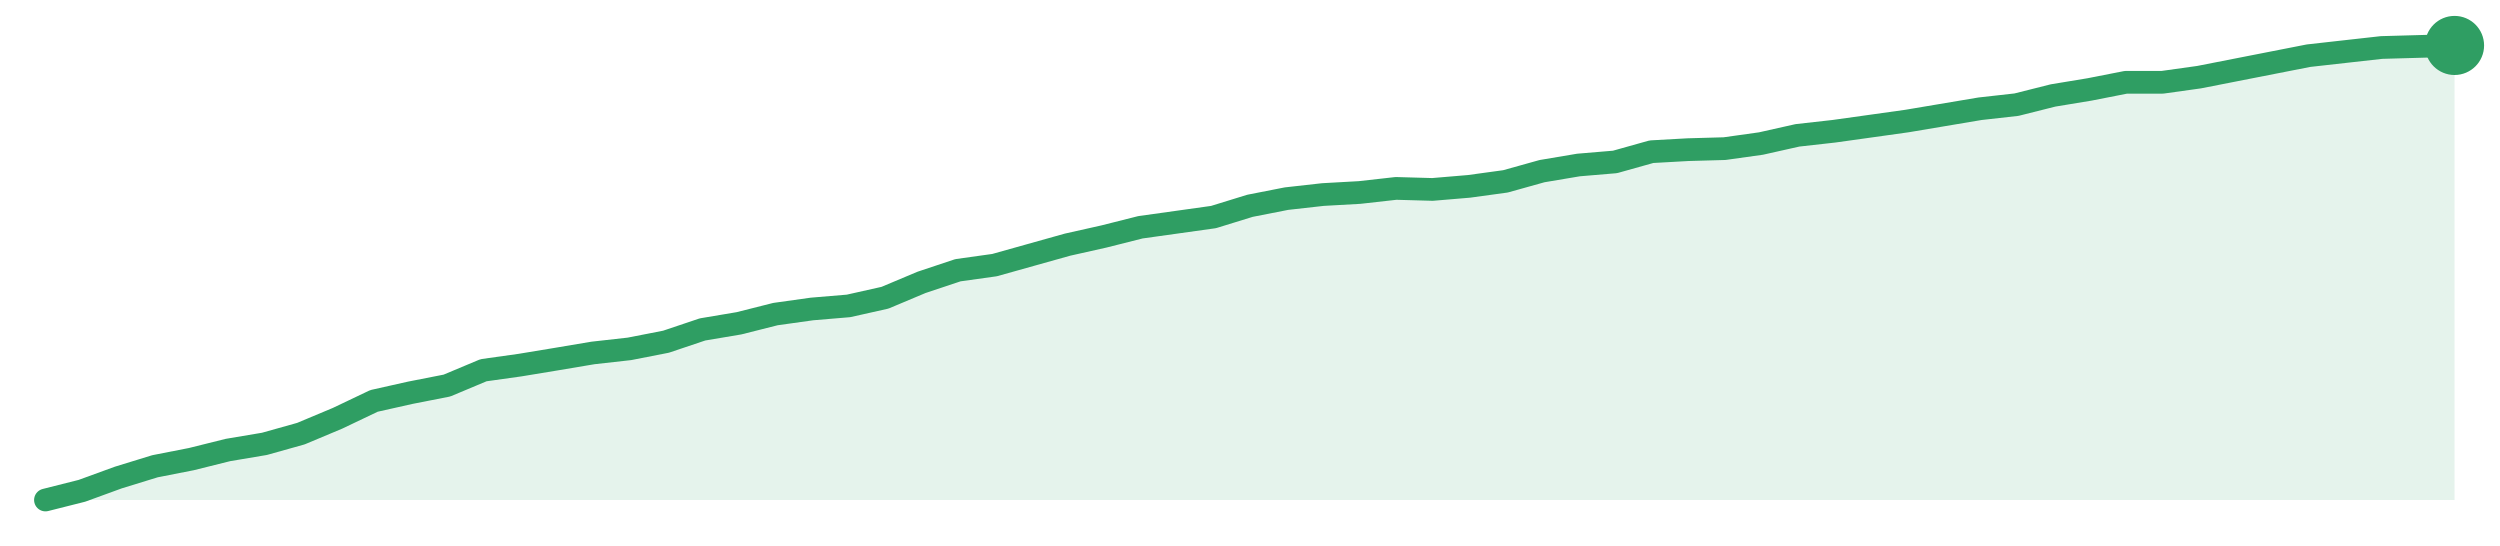
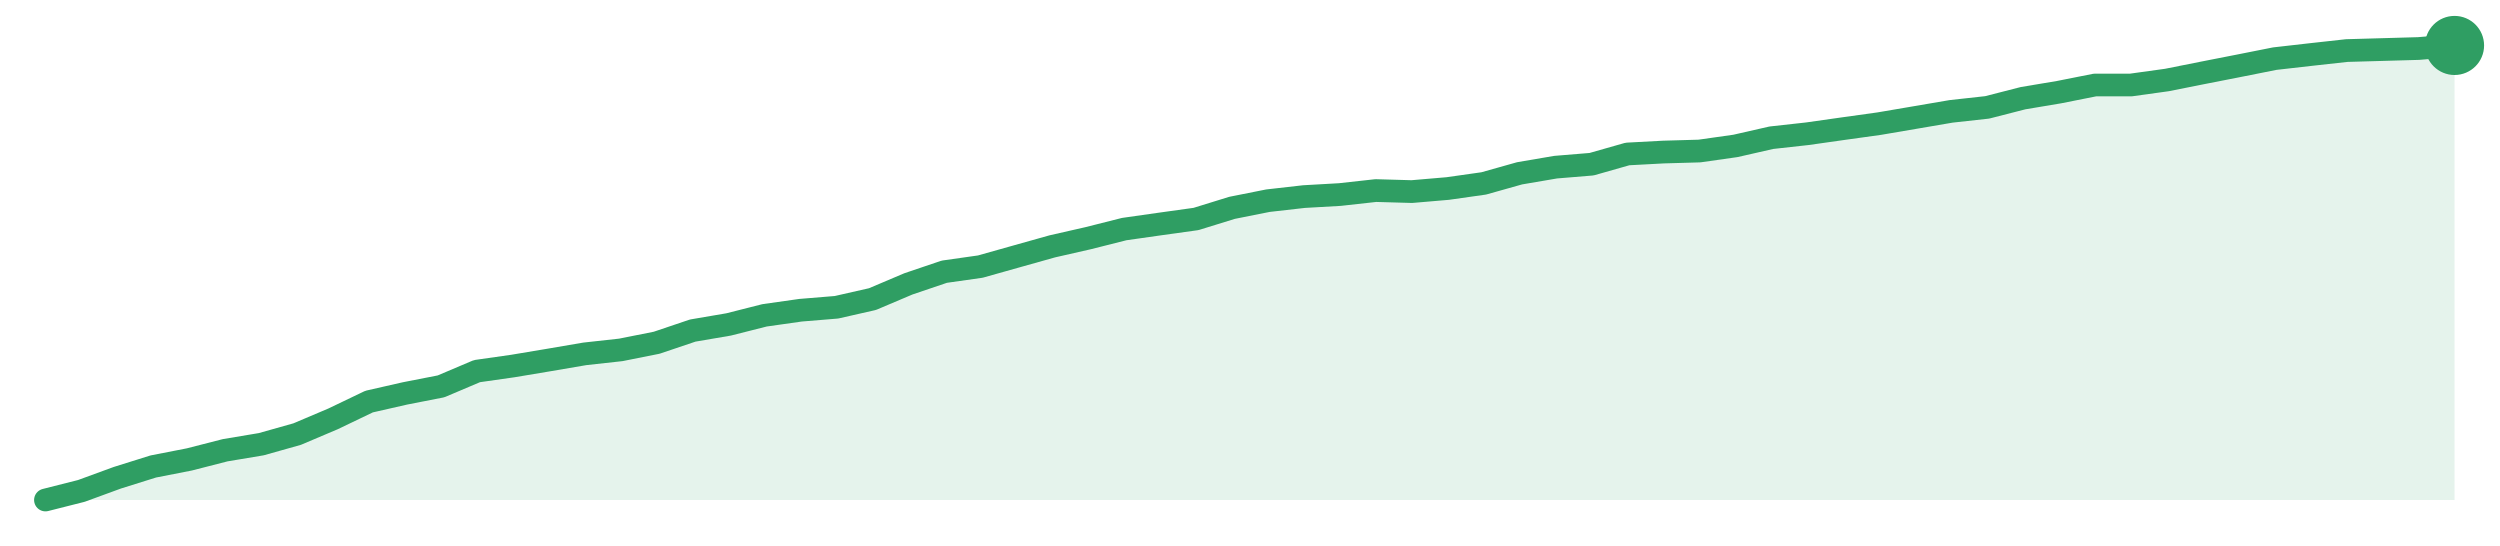
<svg xmlns="http://www.w3.org/2000/svg" width="220" height="48" viewBox="0 0 220 48" role="img" aria-label="trend">
-   <path d="M4.0,44.0 L4.0,44.0 L7.21,43.19 L10.42,42.02 L13.64,41.03 L16.85,40.4 L20.06,39.6 L23.27,39.06 L26.48,38.16 L29.7,36.81 L32.91,35.28 L36.12,34.56 L39.33,33.93 L42.55,32.58 L45.76,32.13 L48.97,31.6 L52.18,31.06 L55.39,30.7 L58.61,30.07 L61.82,28.99 L65.03,28.45 L68.24,27.64 L71.45,27.19 L74.67,26.92 L77.88,26.2 L81.09,24.85 L84.3,23.78 L87.52,23.33 L90.73,22.43 L93.94,21.53 L97.15,20.81 L100.36,20.0 L103.58,19.55 L106.79,19.1 L110.0,18.11 L113.21,17.48 L116.42,17.12 L119.64,16.94 L122.85,16.58 L126.06,16.67 L129.27,16.4 L132.48,15.96 L135.7,15.06 L138.91,14.52 L142.12,14.25 L145.33,13.35 L148.55,13.17 L151.76,13.08 L154.97,12.63 L158.18,11.91 L161.39,11.55 L164.61,11.1 L167.82,10.65 L171.03,10.11 L174.24,9.57 L177.45,9.21 L180.67,8.4 L183.88,7.87 L187.09,7.24 L190.3,7.24 L193.52,6.79 L196.73,6.16 L199.94,5.53 L203.15,4.9 L206.36,4.54 L209.58,4.18 L212.79,4.09 L216.0,4.0 L216.0,44.0 Z" fill="#2f9e631f" />
-   <path d="M4.0,44.0 L7.21,43.19 L10.42,42.02 L13.64,41.03 L16.85,40.4 L20.06,39.6 L23.27,39.06 L26.48,38.16 L29.7,36.81 L32.91,35.28 L36.12,34.56 L39.33,33.93 L42.55,32.58 L45.76,32.13 L48.97,31.6 L52.18,31.06 L55.39,30.7 L58.61,30.07 L61.82,28.99 L65.03,28.45 L68.24,27.64 L71.45,27.19 L74.67,26.92 L77.88,26.2 L81.09,24.85 L84.3,23.78 L87.52,23.33 L90.73,22.43 L93.94,21.53 L97.15,20.81 L100.36,20.0 L103.58,19.55 L106.79,19.1 L110.0,18.11 L113.21,17.48 L116.42,17.12 L119.64,16.94 L122.85,16.58 L126.06,16.67 L129.27,16.4 L132.48,15.96 L135.7,15.06 L138.91,14.52 L142.12,14.25 L145.33,13.35 L148.55,13.17 L151.76,13.08 L154.97,12.63 L158.18,11.91 L161.39,11.55 L164.61,11.1 L167.82,10.65 L171.03,10.11 L174.24,9.57 L177.45,9.21 L180.67,8.4 L183.88,7.87 L187.09,7.24 L190.3,7.24 L193.52,6.79 L196.73,6.16 L199.94,5.53 L203.15,4.9 L206.36,4.54 L209.58,4.18 L212.79,4.09 L216.0,4.0" fill="none" stroke="#2f9e63" stroke-width="2" stroke-linejoin="round" stroke-linecap="round" />
+   <path d="M4.0,44.0 L4.0,44.0 L7.16,43.2 L10.33,42.04 L13.49,41.05 L16.66,40.43 L19.82,39.62 L22.99,39.09 L26.15,38.2 L29.31,36.86 L32.48,35.34 L35.64,34.62 L38.81,34.0 L41.97,32.66 L45.13,32.21 L48.3,31.68 L51.46,31.14 L54.63,30.79 L57.79,30.16 L60.96,29.09 L64.12,28.55 L67.28,27.75 L70.45,27.3 L73.61,27.04 L76.78,26.32 L79.94,24.98 L83.1,23.91 L86.27,23.46 L89.43,22.57 L92.6,21.68 L95.76,20.96 L98.93,20.16 L102.09,19.71 L105.25,19.27 L108.42,18.29 L111.58,17.66 L114.75,17.3 L117.91,17.12 L121.07,16.77 L124.24,16.86 L127.4,16.59 L130.57,16.14 L133.73,15.25 L136.9,14.71 L140.06,14.45 L143.22,13.55 L146.39,13.38 L149.55,13.29 L152.72,12.84 L155.88,12.12 L159.04,11.77 L162.21,11.32 L165.37,10.88 L168.54,10.34 L171.7,9.8 L174.87,9.45 L178.03,8.64 L181.19,8.11 L184.36,7.48 L187.52,7.48 L190.69,7.04 L193.85,6.41 L197.01,5.79 L200.18,5.16 L203.34,4.8 L206.51,4.45 L209.67,4.36 L212.84,4.27 L216.0,4.0 L216.0,44.0 Z" fill="#2f9e631f" />
+   <path d="M4.0,44.0 L7.16,43.2 L10.33,42.04 L13.49,41.05 L16.66,40.43 L19.82,39.62 L22.99,39.09 L26.15,38.2 L29.31,36.86 L32.48,35.34 L35.64,34.62 L38.81,34.0 L41.97,32.66 L45.13,32.21 L48.3,31.68 L51.46,31.14 L54.63,30.79 L57.79,30.16 L60.96,29.09 L64.12,28.55 L67.28,27.75 L70.45,27.3 L73.61,27.04 L76.78,26.32 L79.94,24.98 L83.1,23.91 L86.27,23.46 L89.43,22.57 L92.6,21.68 L95.76,20.96 L98.93,20.16 L102.09,19.71 L105.25,19.27 L108.42,18.29 L111.58,17.66 L114.75,17.3 L117.91,17.12 L121.07,16.77 L124.24,16.86 L127.4,16.59 L130.57,16.14 L133.73,15.25 L136.9,14.71 L140.06,14.45 L143.22,13.55 L146.39,13.38 L149.55,13.29 L152.72,12.84 L155.88,12.12 L159.04,11.77 L162.21,11.32 L165.37,10.88 L168.54,10.34 L171.7,9.8 L174.87,9.45 L178.03,8.64 L181.19,8.11 L184.36,7.48 L187.52,7.48 L190.69,7.04 L193.85,6.41 L197.01,5.79 L200.18,5.16 L203.34,4.8 L206.51,4.45 L209.67,4.36 L212.84,4.27 L216.0,4.0" fill="none" stroke="#2f9e63" stroke-width="2" stroke-linejoin="round" stroke-linecap="round" />
  <circle cx="216.0" cy="4.0" r="2.6" fill="#2f9e63" />
</svg>
